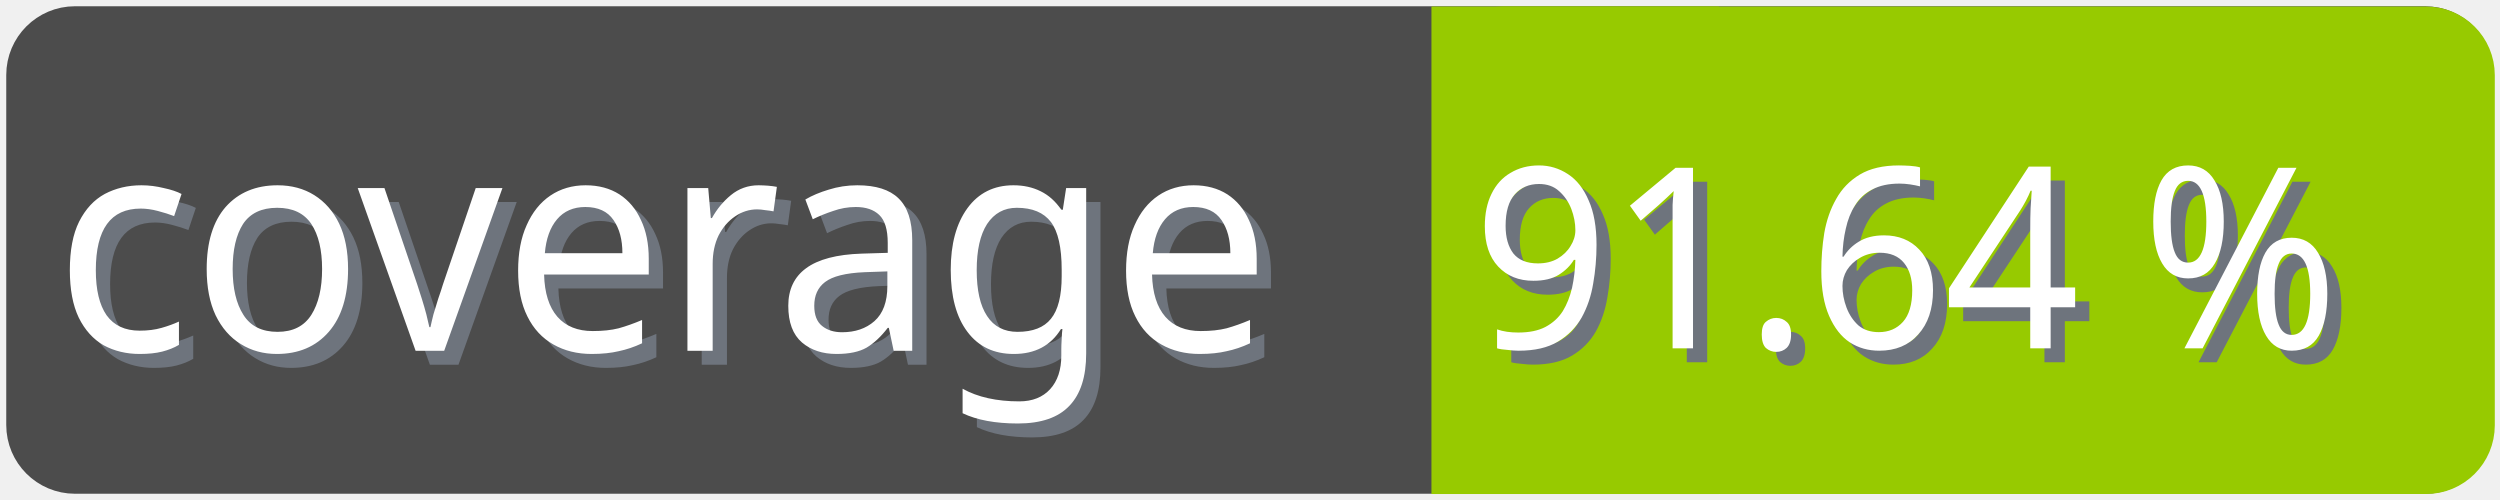
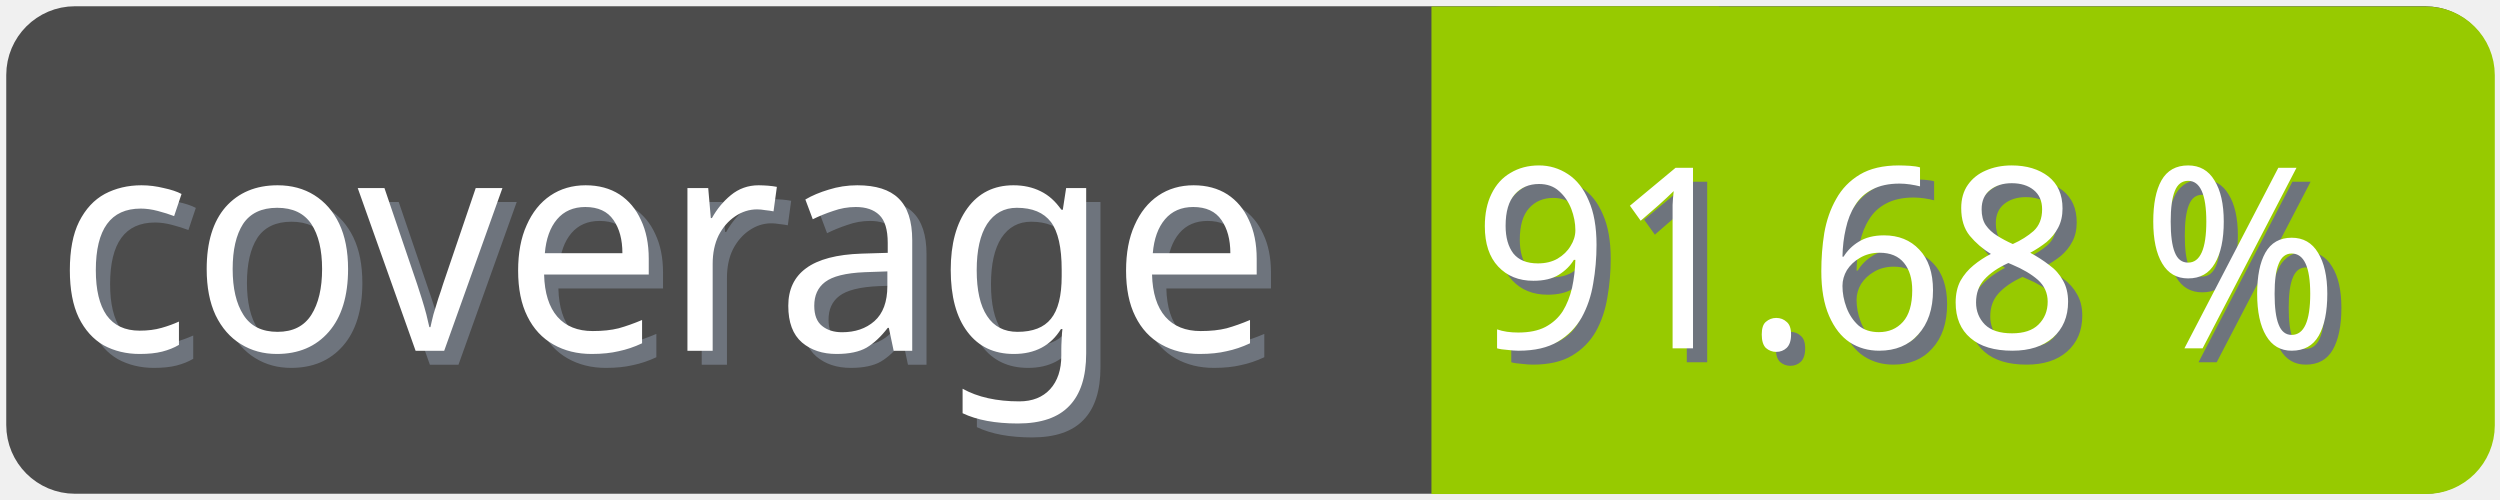
<svg xmlns="http://www.w3.org/2000/svg" width="100" height="20">
  <g>
    <rect fill="none" id="canvas_background" height="22" width="102" y="-1" x="-1" />
  </g>
  <g>
    <rect rx="2" id="svg_1" height="18" width="98" y="1" x="1" stroke-width="1.5" stroke="#4c4c4c" fill="#4c4c4c" />
    <text transform="matrix(0.95, 0, 0, 1.01133, 0.0809801, -0.0237383)" font-weight="normal" xml:space="preserve" text-anchor="start" font-family="'Trebuchet MS', Gadget, sans-serif" font-size="12" id="svg_8" y="14.45" x="2.8" stroke-width="0" stroke="#4c4c4c" fill="#6e747d">coverage</text>
    <text transform="matrix(0.95, 0, 0, 1.01133, 0.0809801, -0.0237383)" font-weight="normal" xml:space="preserve" text-anchor="start" font-family="'Trebuchet MS', Gadget, sans-serif" font-size="12" id="svg_3" y="13.9" x="2.2" stroke-width="0" stroke="#4c4c4c" fill="#ffffff">coverage</text>
    <rect rx="2" id="svg_5" height="18" width="40.905" y="1.011" x="58.137" stroke-width="1.5" stroke="#97ca00" fill="#97ca00" />
    <rect id="svg_7" height="18" width="10" y="1.011" x="58.008" stroke-width="1.5" stroke="#97ca00" fill="#97ca00" />
-     <text transform="matrix(0.95, 0, 0, 1.01133, 0.0809801, -0.0237383)" font-weight="normal" xml:space="preserve" text-anchor="end" font-family="'Trebuchet MS', Gadget, sans-serif" font-size="10" id="svg_10" y="14.35" x="99" stroke-width="0" stroke="#4c4c4c" fill="#6e747d">91.64 %</text>
-     <text transform="matrix(0.95, 0, 0, 1.01133, 0.0809801, -0.0237383)" font-weight="normal" xml:space="preserve" text-anchor="end" font-family="'Trebuchet MS', Gadget, sans-serif" font-size="10" id="svg_9" y="13.8" x="98.4" stroke-width="0" stroke="#4c4c4c" fill="#ffffff">91.64 %</text>
+     <text transform="matrix(0.95, 0, 0, 1.01133, 0.0809801, -0.0237383)" font-weight="normal" xml:space="preserve" text-anchor="end" font-family="'Trebuchet MS', Gadget, sans-serif" font-size="10" id="svg_10" y="14.35" x="99" stroke-width="0" stroke="#4c4c4c" fill="#6e747d">91.68 %</text>
+     <text transform="matrix(0.95, 0, 0, 1.01133, 0.0809801, -0.0237383)" font-weight="normal" xml:space="preserve" text-anchor="end" font-family="'Trebuchet MS', Gadget, sans-serif" font-size="10" id="svg_9" y="13.8" x="98.4" stroke-width="0" stroke="#4c4c4c" fill="#ffffff">91.68 %</text>
  </g>
</svg>
